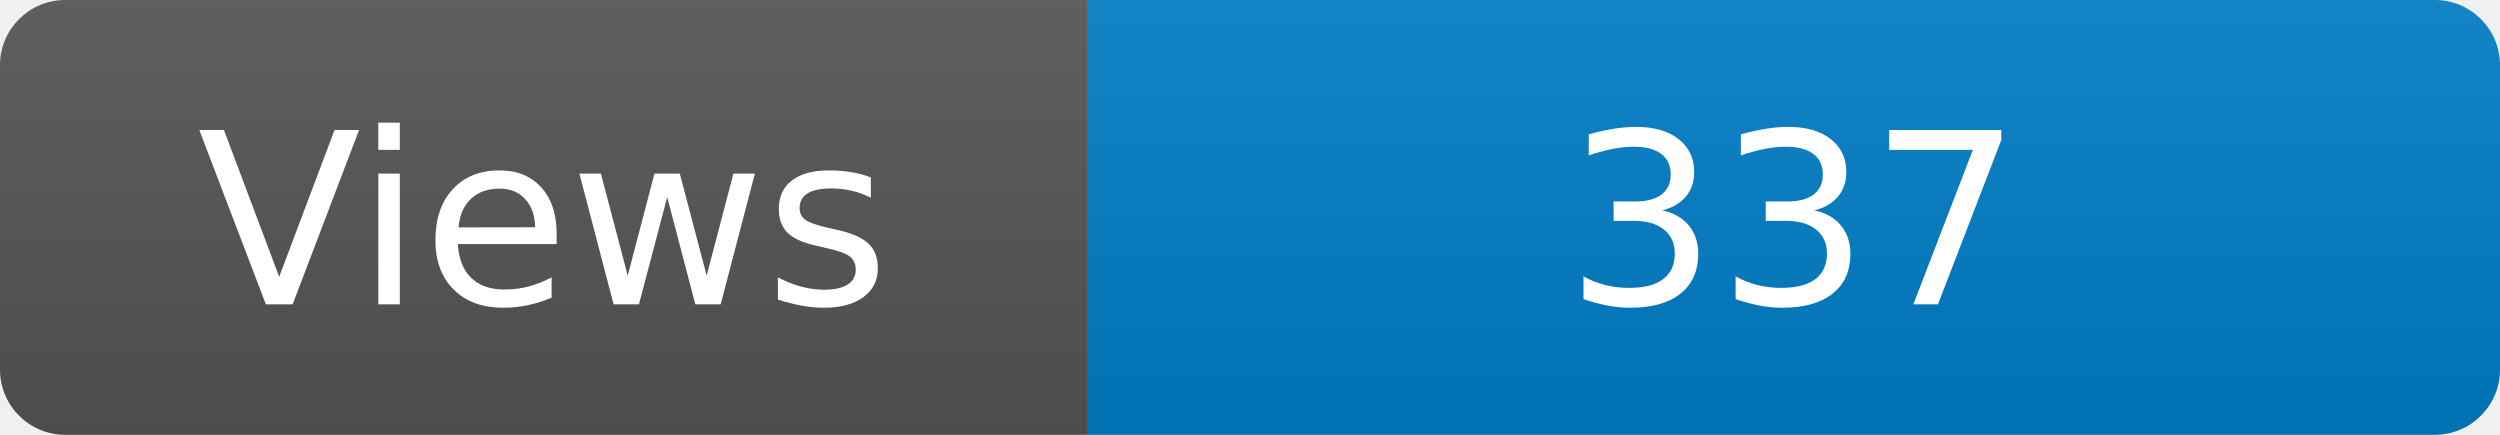
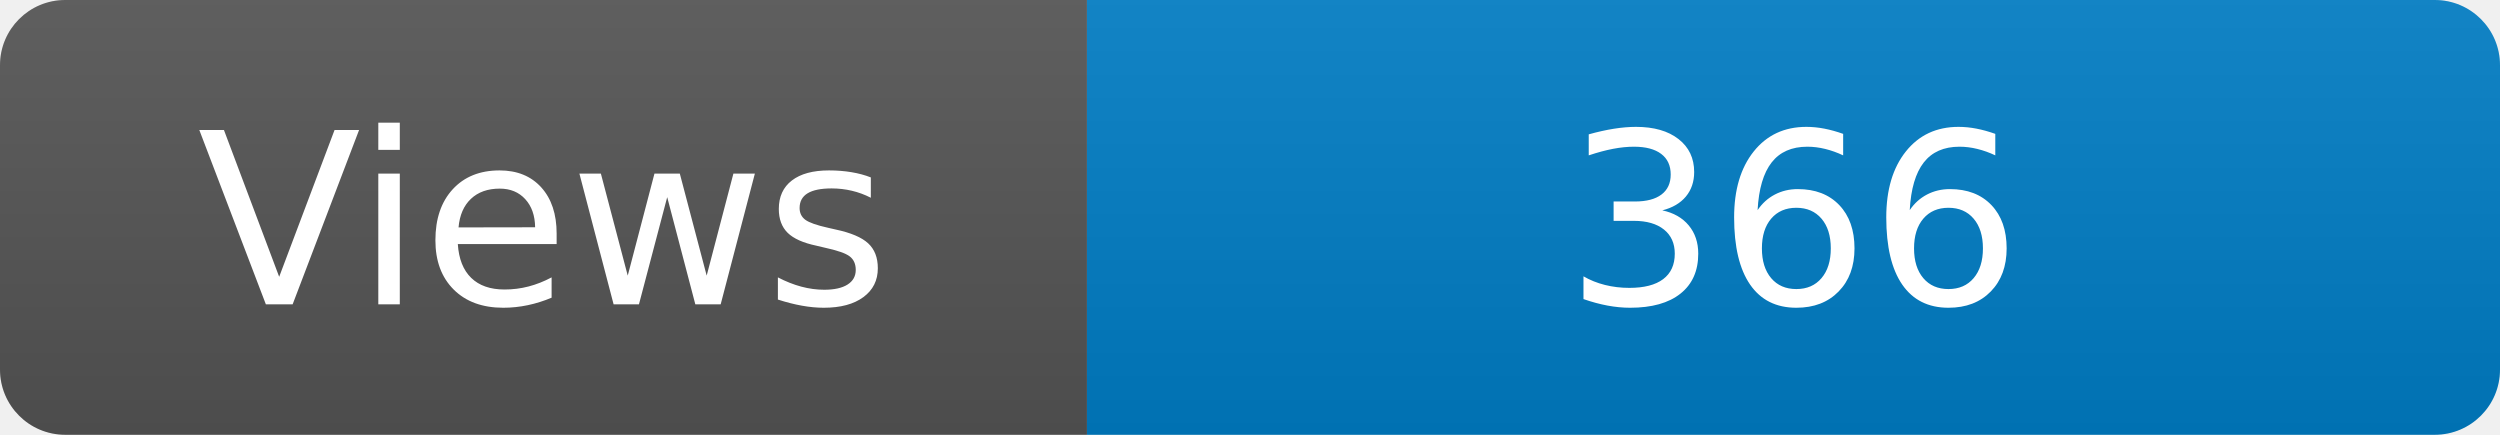
<svg xmlns="http://www.w3.org/2000/svg" width="115" height="20" role="img" aria-label="Maintained?: yes">
  <linearGradient id="s" x2="0" y2="100%">
    <stop offset="0" stop-color="#bbb" stop-opacity=".1" />
    <stop offset="1" stop-opacity=".1" />
  </linearGradient>
  <clipPath id="r">
    <rect width="115" height="20" rx="3" fill="#fff" />
  </clipPath>
  <g clip-path="url(#r)">
    <rect width="50" height="20" fill="#555" />
    <rect x="50" width="160" height="20" fill="#007ec6" />
    <rect width="115" height="20" fill="url(#s)" />
  </g>
  <g fill="#fff" text-anchor="middle" font-family="Verdana,Geneva,DejaVu Sans,sans-serif" font-size="110">
    <text x="250" y="140" transform="scale(.1)" fill="#fff">Views</text>
-     <text x="825" y="140" transform="scale(.1)" fill="#fff">337</text>
+     <text x="825" y="140" transform="scale(.1)" fill="#fff">366</text>
  </g>
</svg>
